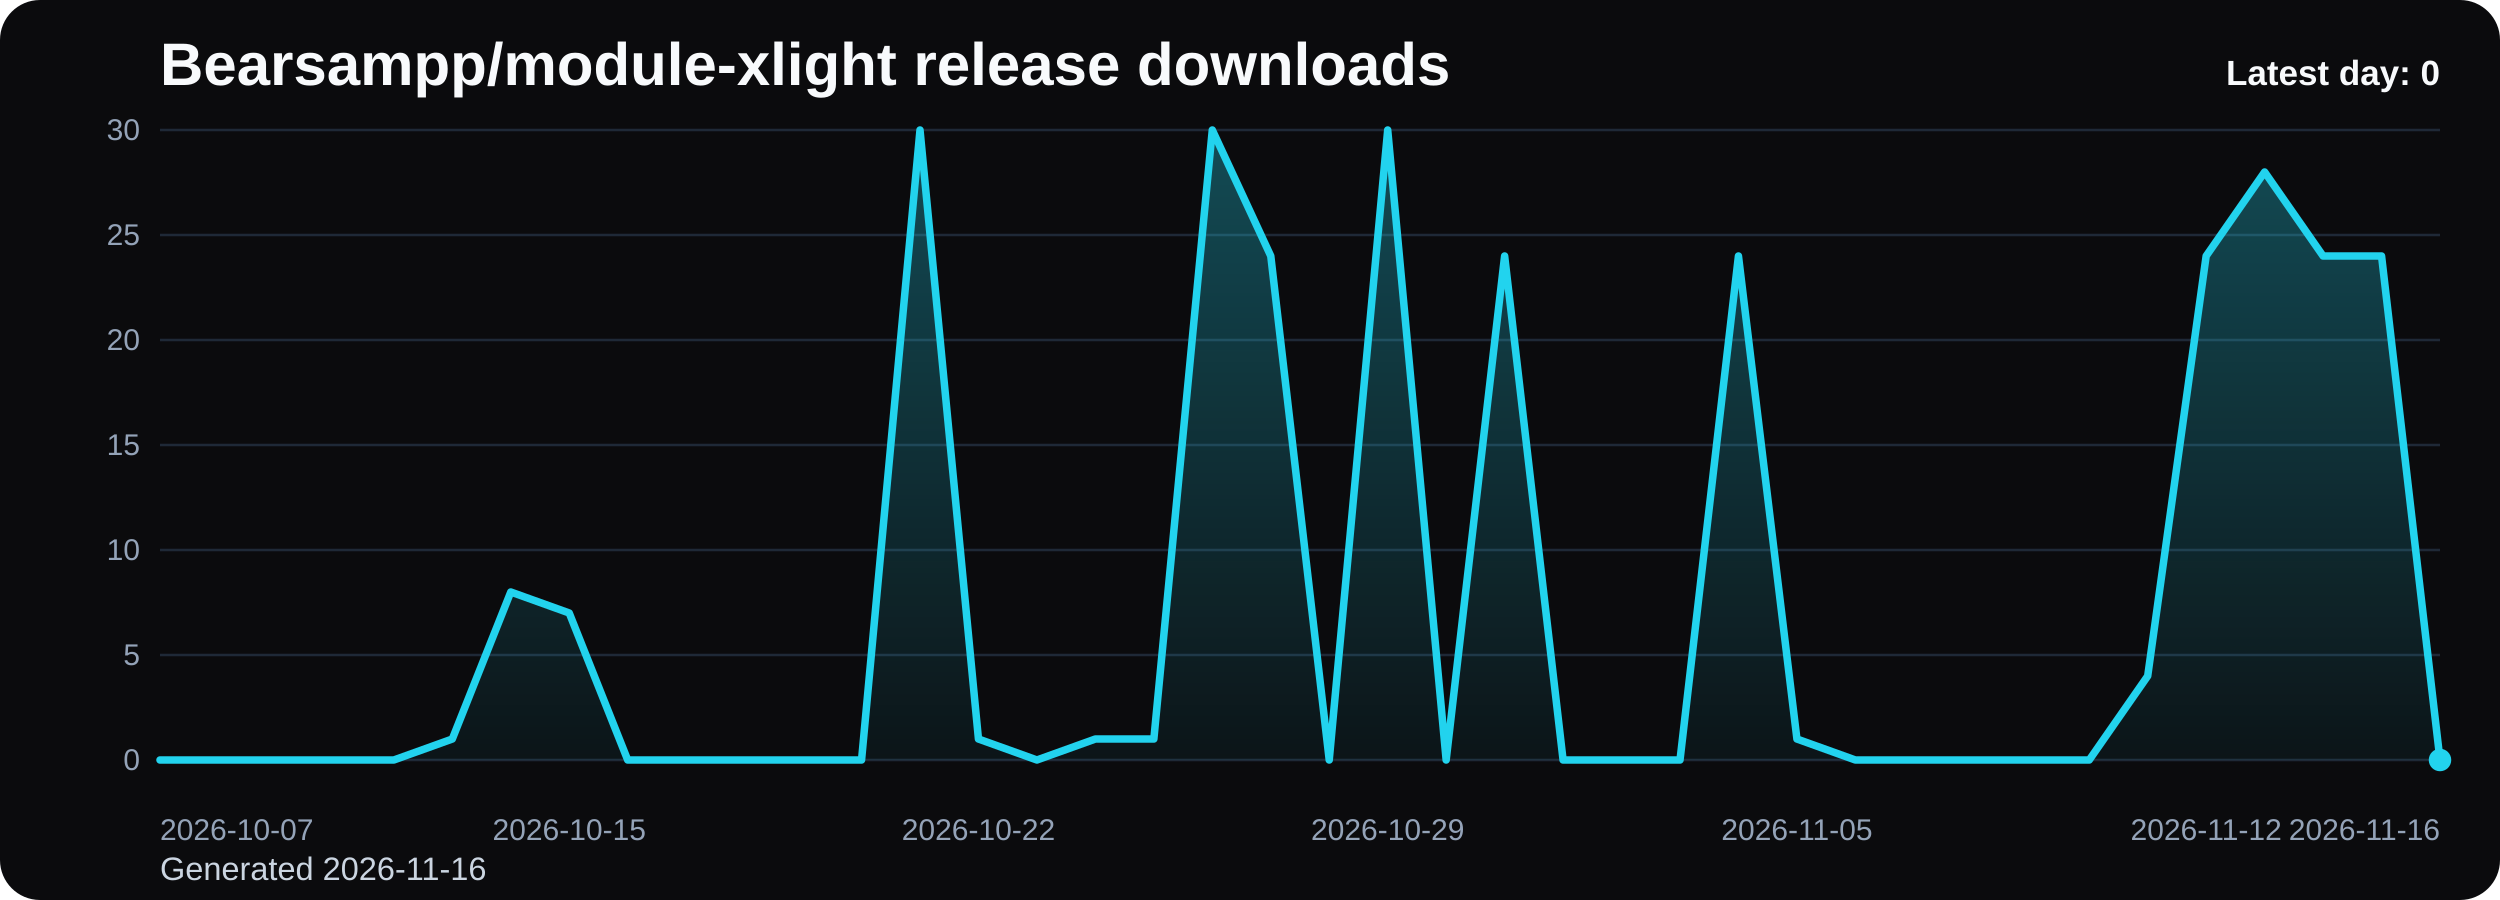
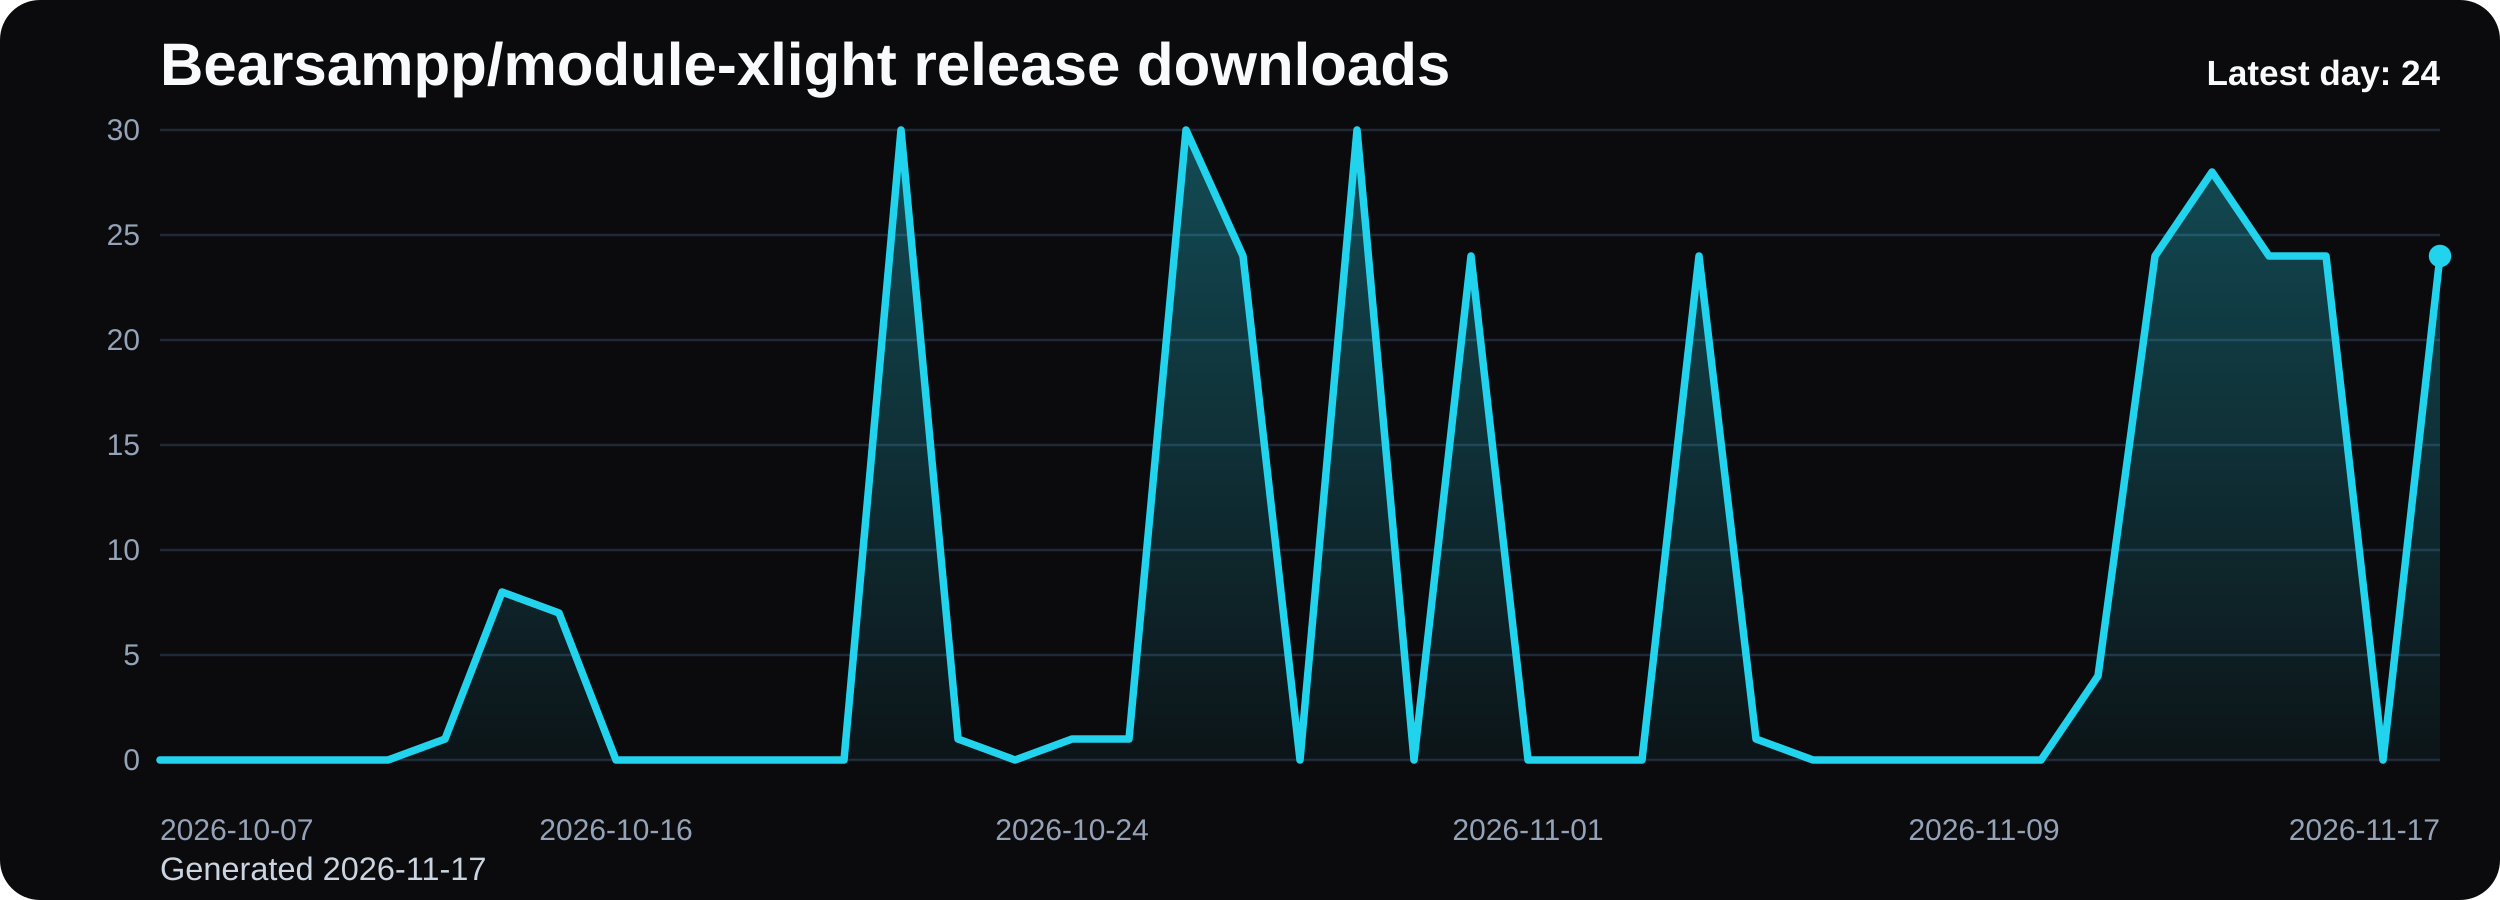
<svg xmlns="http://www.w3.org/2000/svg" viewBox="0 0 1000 360" role="img" aria-label="Bearsampp/module-xlight release downloads chart">
  <defs>
    <linearGradient id="fill-daily-black" x1="0" y1="0" x2="0" y2="1">
      <stop offset="0%" stop-color="#22d3ee" stop-opacity="0.32" />
      <stop offset="100%" stop-color="#22d3ee" stop-opacity="0.05" />
    </linearGradient>
    <style>
      .bg { fill: #0b0b0d; }
      .title { font: 700 24px Arial, sans-serif; fill: #f8fafc; }
      .sub { font: 400 13px Arial, sans-serif; fill: #cbd5e1; }
      .grid { stroke: #1f2937; stroke-width: 1; }
      .axis { font: 400 12px Arial, sans-serif; fill: #94a3b8; }
      .line { fill: none; stroke: #22d3ee; stroke-width: 3; stroke-linecap: round; stroke-linejoin: round; }
      .dot { fill: #22d3ee; }
      .value { font: 600 11px Arial, sans-serif; fill: #cbd5e1; }
      .latest { font: 700 14px Arial, sans-serif; fill: #f8fafc; }
    </style>
  </defs>
  <rect class="bg" x="0" y="0" width="1000" height="360" rx="16" />
  <text class="title" x="64" y="34">Bearsampp/module-xlight release downloads</text>
-   <text class="sub" x="64" y="352">Generated 2026-11-16</text>
+   <text class="sub" x="64" y="352">Generated 2026-11-17</text>
  <line x1="64" y1="52.00" x2="976" y2="52.00" class="grid" />
  <text x="56" y="56.00" text-anchor="end" class="axis">30</text>
  <line x1="64" y1="94.00" x2="976" y2="94.00" class="grid" />
  <text x="56" y="98.00" text-anchor="end" class="axis">25</text>
  <line x1="64" y1="136.00" x2="976" y2="136.00" class="grid" />
  <text x="56" y="140.00" text-anchor="end" class="axis">20</text>
  <line x1="64" y1="178.00" x2="976" y2="178.00" class="grid" />
  <text x="56" y="182.00" text-anchor="end" class="axis">15</text>
  <line x1="64" y1="220.00" x2="976" y2="220.00" class="grid" />
  <text x="56" y="224.00" text-anchor="end" class="axis">10</text>
  <line x1="64" y1="262.00" x2="976" y2="262.00" class="grid" />
  <text x="56" y="266.00" text-anchor="end" class="axis">5</text>
  <line x1="64" y1="304.00" x2="976" y2="304.00" class="grid" />
  <text x="56" y="308.00" text-anchor="end" class="axis">0</text>
-   <path d="M 64.00 304 L 64.00 304.00 L 87.38 304.00 L 110.77 304.00 L 134.15 304.00 L 157.54 304.00 L 180.92 295.60 L 204.31 236.80 L 227.69 245.20 L 251.08 304.00 L 274.46 304.00 L 297.85 304.00 L 321.23 304.00 L 344.62 304.00 L 368.00 52.00 L 391.38 295.60 L 414.77 304.00 L 438.15 295.60 L 461.54 295.60 L 484.92 52.00 L 508.31 102.40 L 531.69 304.00 L 555.08 52.00 L 578.46 304.00 L 601.85 102.40 L 625.23 304.00 L 648.62 304.00 L 672.00 304.00 L 695.38 102.40 L 718.77 295.60 L 742.15 304.00 L 765.54 304.00 L 788.92 304.00 L 812.31 304.00 L 835.69 304.00 L 859.08 270.40 L 882.46 102.40 L 905.85 68.80 L 929.23 102.40 L 952.62 102.40 L 976.00 304.00 L 976.00 304 Z" fill="url(#fill-daily-black)" />
-   <polyline class="line" points="64.00,304.00 87.38,304.00 110.77,304.00 134.15,304.00 157.54,304.00 180.92,295.60 204.31,236.80 227.69,245.20 251.08,304.00 274.46,304.00 297.85,304.00 321.23,304.00 344.62,304.00 368.00,52.00 391.38,295.60 414.77,304.00 438.15,295.60 461.54,295.60 484.92,52.00 508.31,102.40 531.69,304.00 555.08,52.00 578.46,304.00 601.85,102.40 625.23,304.00 648.62,304.00 672.00,304.00 695.38,102.40 718.77,295.60 742.15,304.00 765.54,304.00 788.92,304.00 812.31,304.00 835.69,304.00 859.08,270.40 882.46,102.40 905.85,68.80 929.23,102.40 952.62,102.40 976.00,304.00" />
-   <circle class="dot" cx="976.00" cy="304.00" r="4.5" />
+   <path d="M 64.00 304 L 64.00 304.00 L 86.80 304.00 L 109.60 304.00 L 132.40 304.00 L 155.20 304.00 L 178.00 295.60 L 200.80 236.80 L 223.60 245.20 L 246.40 304.00 L 269.20 304.00 L 292.00 304.00 L 314.80 304.00 L 337.60 304.00 L 360.40 52.00 L 383.20 295.60 L 406.00 304.00 L 428.80 295.60 L 451.60 295.60 L 474.40 52.00 L 497.20 102.40 L 520.00 304.00 L 542.80 52.00 L 565.60 304.00 L 588.40 102.40 L 611.20 304.00 L 634.00 304.00 L 656.80 304.00 L 679.60 102.40 L 702.40 295.60 L 725.20 304.00 L 748.00 304.00 L 770.80 304.00 L 793.60 304.00 L 816.40 304.00 L 839.20 270.40 L 862.00 102.40 L 884.80 68.80 L 907.60 102.40 L 930.40 102.40 L 953.20 304.00 L 976.00 102.40 L 976.00 304 Z" fill="url(#fill-daily-black)" />
+   <polyline class="line" points="64.00,304.00 86.80,304.00 109.60,304.00 132.40,304.00 155.20,304.00 178.00,295.60 200.80,236.80 223.60,245.20 246.40,304.00 269.20,304.00 292.00,304.00 314.80,304.00 337.60,304.00 360.40,52.00 383.20,295.60 406.00,304.00 428.80,295.60 451.60,295.60 474.40,52.00 497.20,102.40 520.00,304.00 542.80,52.00 565.60,304.00 588.40,102.40 611.20,304.00 634.00,304.00 656.80,304.00 679.60,102.40 702.40,295.60 725.20,304.00 748.00,304.00 770.80,304.00 793.60,304.00 816.40,304.00 839.20,270.40 862.00,102.40 884.80,68.80 907.60,102.40 930.40,102.40 953.20,304.00 976.00,102.40" />
+   <circle class="dot" cx="976.00" cy="102.40" r="4.5" />
  <text class="axis" x="64.00" y="336" text-anchor="start">2026-10-07</text>
-   <text class="axis" x="227.69" y="336" text-anchor="middle">2026-10-15</text>
-   <text class="axis" x="391.38" y="336" text-anchor="middle">2026-10-22</text>
-   <text class="axis" x="555.08" y="336" text-anchor="middle">2026-10-29</text>
-   <text class="axis" x="718.77" y="336" text-anchor="middle">2026-11-05</text>
-   <text class="axis" x="882.46" y="336" text-anchor="middle">2026-11-12</text>
-   <text class="axis" x="976.00" y="336" text-anchor="end">2026-11-16</text>
-   <text class="latest" x="976" y="34" text-anchor="end">Latest day: 0</text>
+   <text class="axis" x="246.40" y="336" text-anchor="middle">2026-10-16</text>
+   <text class="axis" x="428.80" y="336" text-anchor="middle">2026-10-24</text>
+   <text class="axis" x="611.20" y="336" text-anchor="middle">2026-11-01</text>
+   <text class="axis" x="793.60" y="336" text-anchor="middle">2026-11-09</text>
+   <text class="axis" x="976.00" y="336" text-anchor="end">2026-11-17</text>
+   <text class="latest" x="976" y="34" text-anchor="end">Latest day: 24</text>
</svg>
